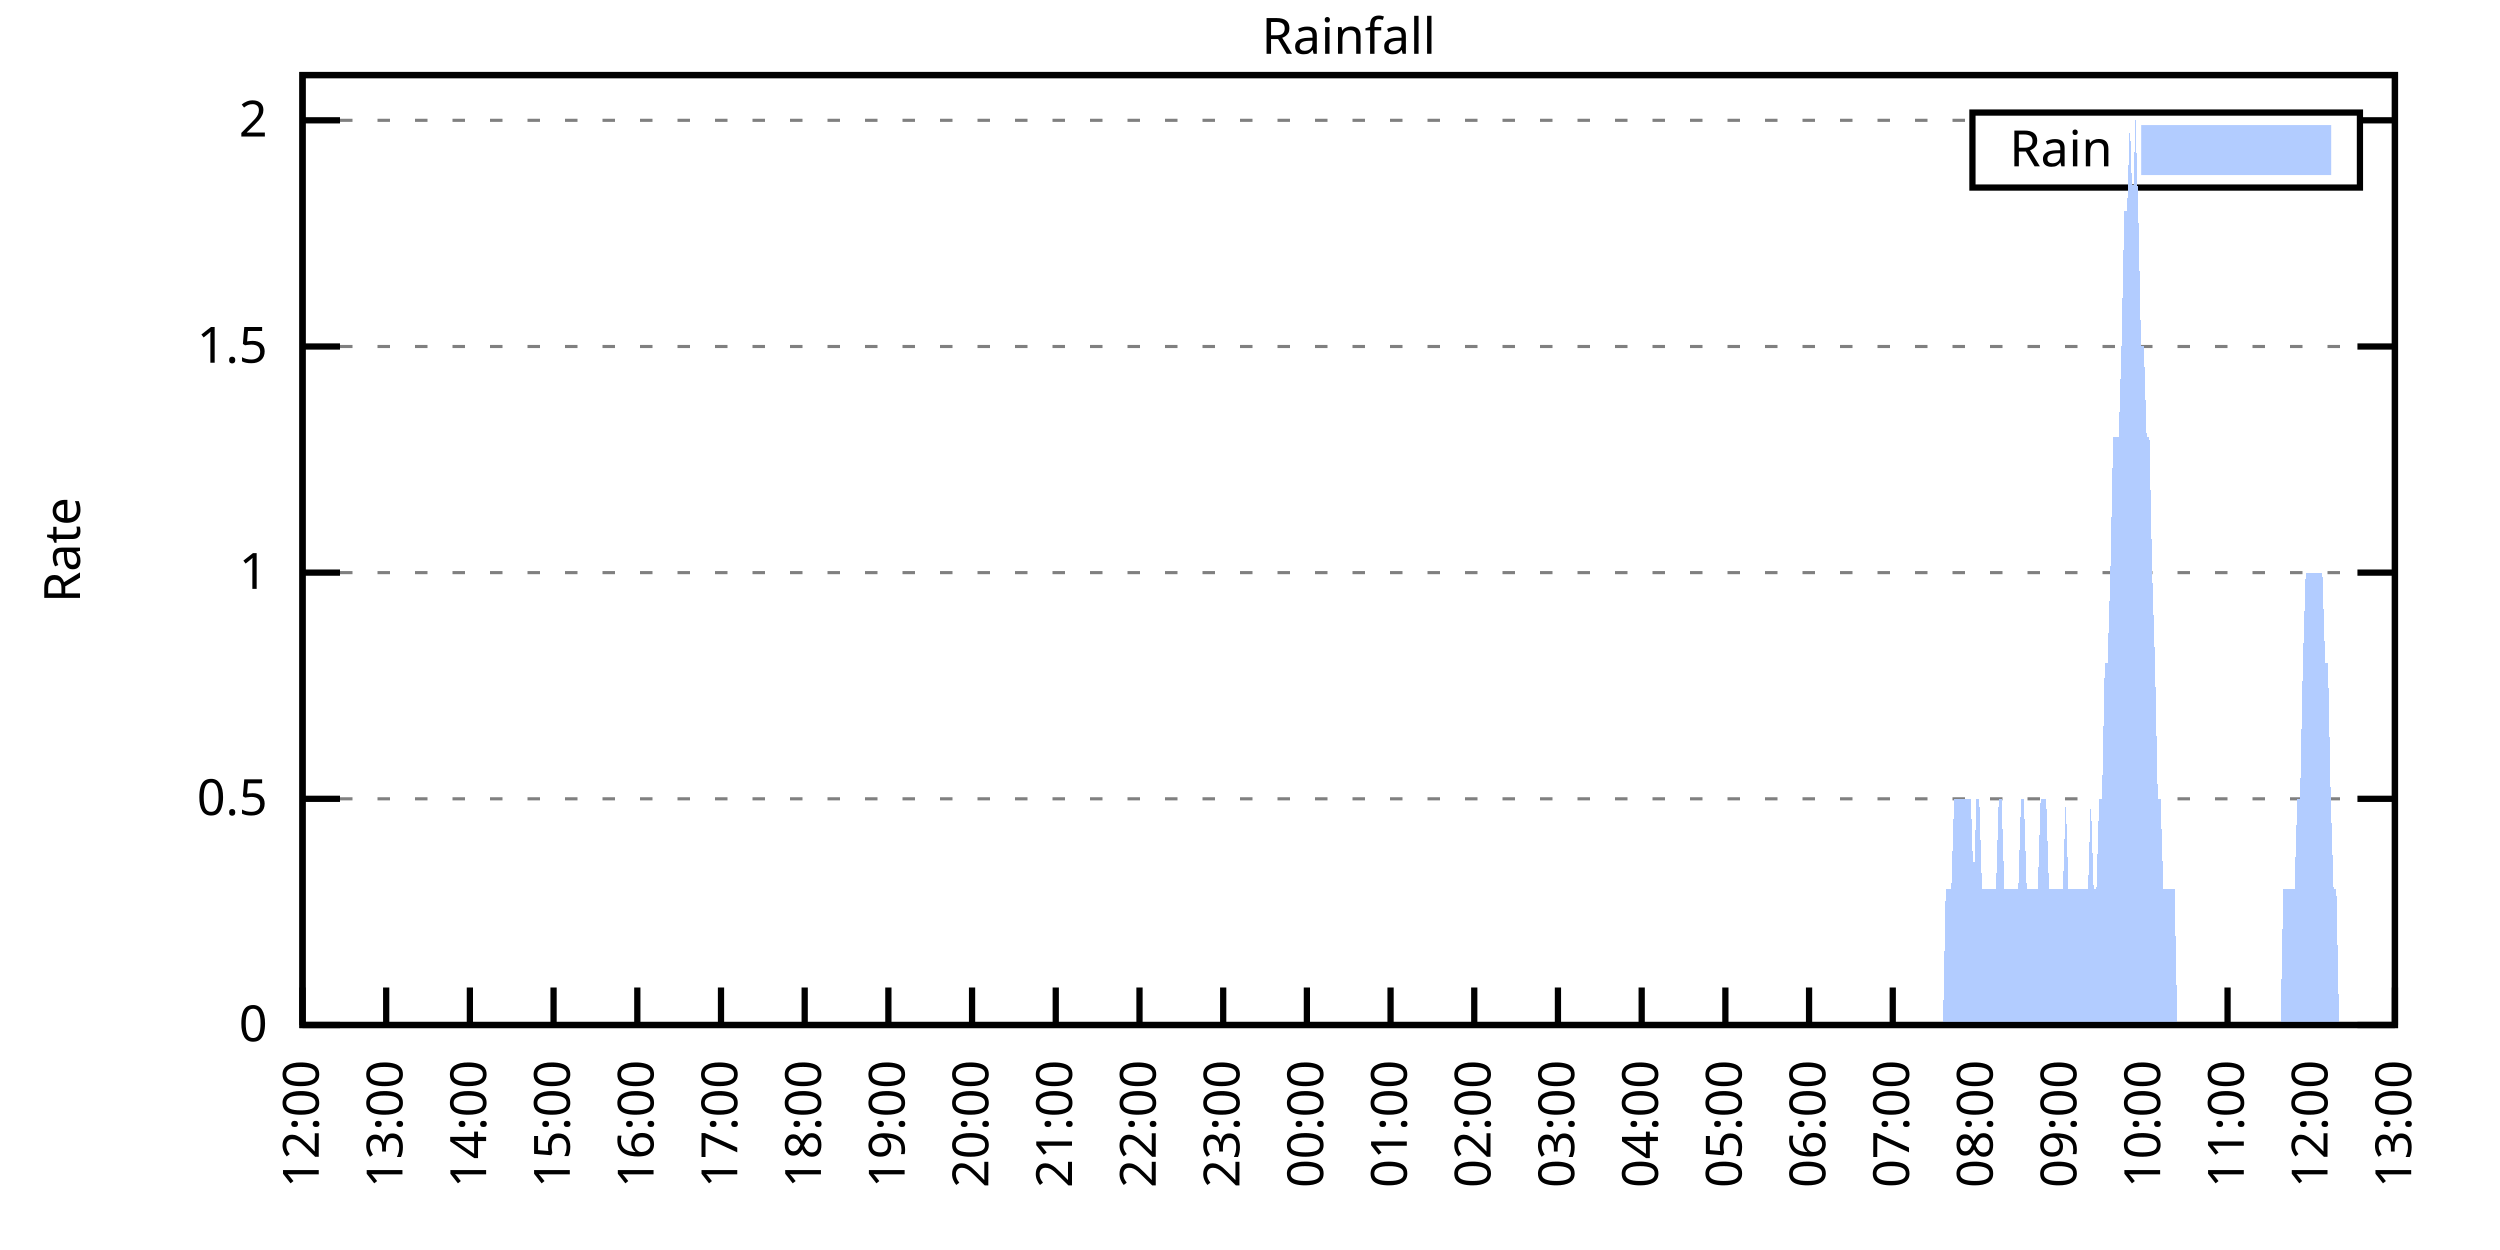
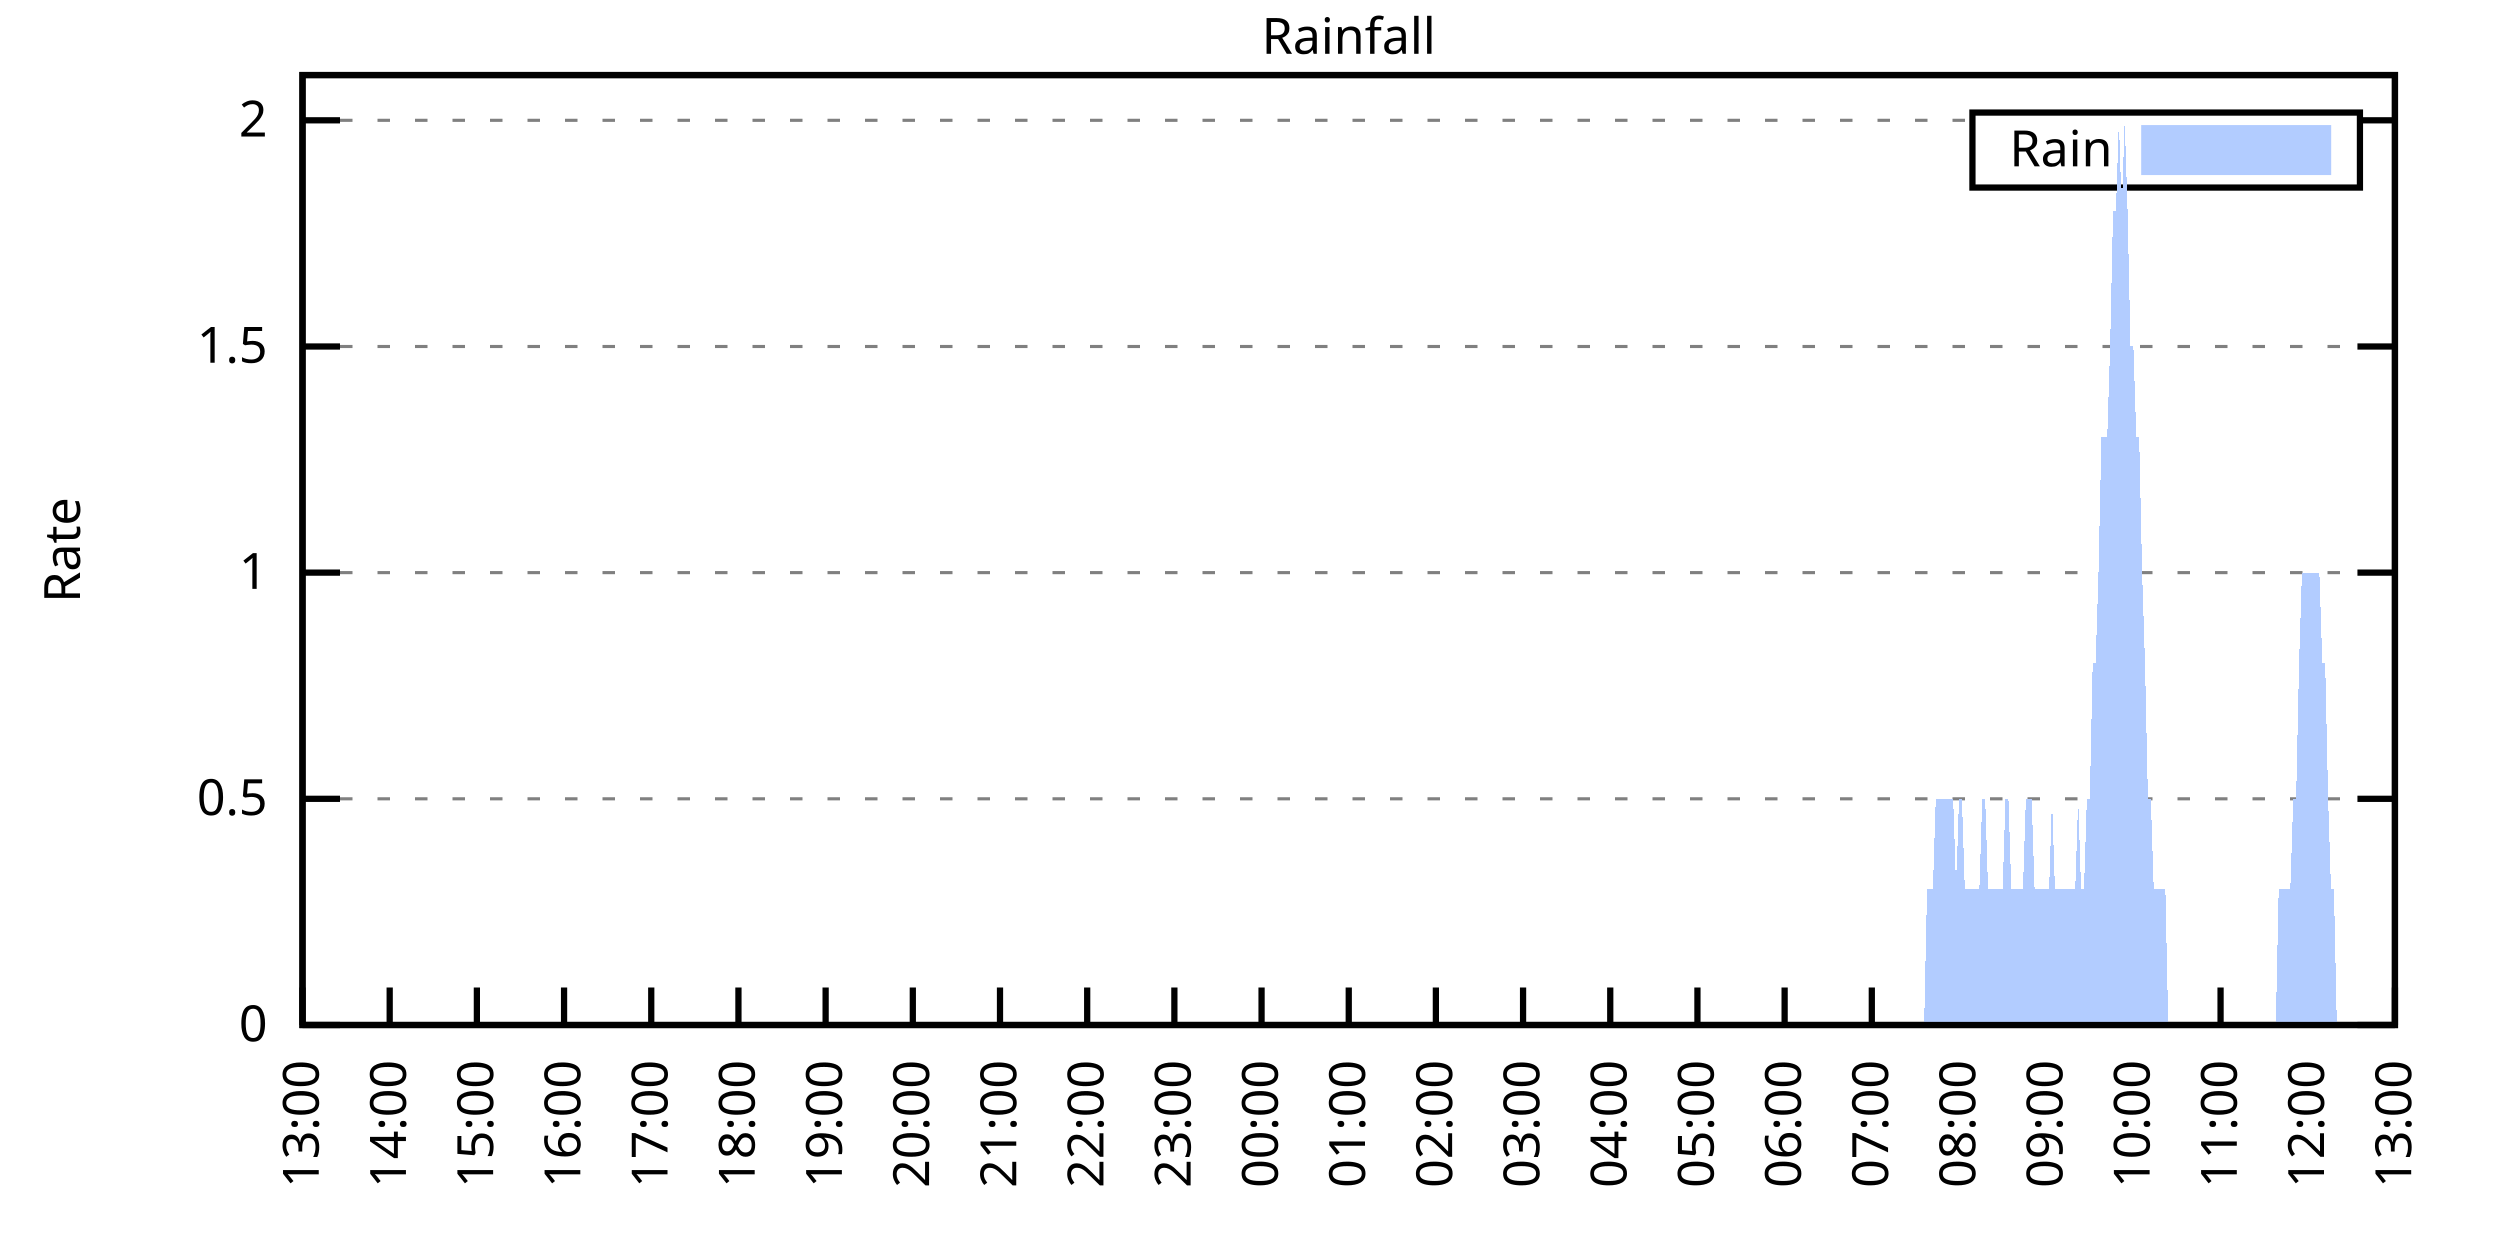
<svg xmlns="http://www.w3.org/2000/svg" xmlns:xlink="http://www.w3.org/1999/xlink" width="400" height="200" viewBox="0 0 400 200">
  <g id="gnuplot_canvas">
    <rect x="0" y="0" width="400" height="200" fill="none" />
    <defs>
      <circle id="gpDot" r="0.5" stroke-width="0.5" stroke="currentColor" />
      <path id="gpPt0" stroke-width="0.333" stroke="currentColor" d="M-1,0 h2 M0,-1 v2" />
      <path id="gpPt1" stroke-width="0.333" stroke="currentColor" d="M-1,-1 L1,1 M1,-1 L-1,1" />
      <path id="gpPt2" stroke-width="0.333" stroke="currentColor" d="M-1,0 L1,0 M0,-1 L0,1 M-1,-1 L1,1 M-1,1 L1,-1" />
      <rect id="gpPt3" stroke-width="0.333" stroke="currentColor" x="-1" y="-1" width="2" height="2" />
      <rect id="gpPt4" stroke-width="0.333" stroke="currentColor" fill="currentColor" x="-1" y="-1" width="2" height="2" />
      <circle id="gpPt5" stroke-width="0.333" stroke="currentColor" cx="0" cy="0" r="1" />
      <use xlink:href="#gpPt5" id="gpPt6" fill="currentColor" stroke="none" />
      <path id="gpPt7" stroke-width="0.333" stroke="currentColor" d="M0,-1.33 L-1.33,0.67 L1.33,0.67 z" />
      <use xlink:href="#gpPt7" id="gpPt8" fill="currentColor" stroke="none" />
      <use xlink:href="#gpPt7" id="gpPt9" stroke="currentColor" transform="rotate(180)" />
      <use xlink:href="#gpPt9" id="gpPt10" fill="currentColor" stroke="none" />
      <use xlink:href="#gpPt3" id="gpPt11" stroke="currentColor" transform="rotate(45)" />
      <use xlink:href="#gpPt11" id="gpPt12" fill="currentColor" stroke="none" />
      <path id="gpPt13" stroke-width="0.333" stroke="currentColor" d="M0,1.330 L1.265,0.411 L0.782,-1.067 L-0.782,-1.076 L-1.265,0.411 z" />
      <use xlink:href="#gpPt13" id="gpPt14" fill="currentColor" stroke="none" />
      <filter id="textbox" filterUnits="objectBoundingBox" x="0" y="0" height="1" width="1">
        <feFlood flood-color="white" flood-opacity="1" result="bgnd" />
        <feComposite in="SourceGraphic" in2="bgnd" operator="atop" />
      </filter>
      <filter id="greybox" filterUnits="objectBoundingBox" x="0" y="0" height="1" width="1">
        <feFlood flood-color="lightgrey" flood-opacity="1" result="grey" />
        <feComposite in="SourceGraphic" in2="grey" operator="atop" />
      </filter>
    </defs>
    <g fill="none" color="white" stroke="currentColor" stroke-width="1.00" stroke-linecap="butt" stroke-linejoin="miter">
</g>
    <g fill="none" color="black" stroke="currentColor" stroke-width="1.00" stroke-linecap="butt" stroke-linejoin="miter">
      <g stroke="none" shape-rendering="crispEdges">
        <polygon fill="rgb(255, 255, 255)" points="48.40,164.00 383.18,164.00 383.18,12.02 48.40,12.02 " />
      </g>
    </g>
    <g fill="none" color="black" stroke="currentColor" stroke-width="1.00" stroke-linecap="butt" stroke-linejoin="miter">
</g>
    <g fill="none" color="black" stroke="black" stroke-width="0.50" stroke-linecap="butt" stroke-linejoin="miter">
</g>
    <g fill="none" color="gray" stroke="currentColor" stroke-width="0.50" stroke-linecap="butt" stroke-linejoin="miter">
      <path stroke="gray" stroke-dasharray="2,4" class="gridline" d="M48.40,164.00 L383.19,164.00  " />
    </g>
    <g fill="none" color="gray" stroke="gray" stroke-width="1.00" stroke-linecap="butt" stroke-linejoin="miter">
</g>
    <g fill="none" color="black" stroke="currentColor" stroke-width="1.00" stroke-linecap="butt" stroke-linejoin="miter">
      <path stroke="black" d="M48.40,164.00 L54.40,164.00 M383.19,164.00 L377.19,164.00  " />
      <g transform="translate(42.80,166.60)" stroke="none" fill="black" font-family="Sans" font-size="8.00" text-anchor="end">
        <text>
          <tspan font-family="Sans"> 0</tspan>
        </text>
      </g>
    </g>
    <g fill="none" color="black" stroke="currentColor" stroke-width="1.00" stroke-linecap="butt" stroke-linejoin="miter">
</g>
    <g fill="none" color="black" stroke="black" stroke-width="0.50" stroke-linecap="butt" stroke-linejoin="miter">
</g>
    <g fill="none" color="gray" stroke="currentColor" stroke-width="0.50" stroke-linecap="butt" stroke-linejoin="miter">
      <path stroke="gray" stroke-dasharray="2,4" class="gridline" d="M48.40,127.81 L383.19,127.81  " />
    </g>
    <g fill="none" color="gray" stroke="gray" stroke-width="1.00" stroke-linecap="butt" stroke-linejoin="miter">
</g>
    <g fill="none" color="black" stroke="currentColor" stroke-width="1.00" stroke-linecap="butt" stroke-linejoin="miter">
      <path stroke="black" d="M48.40,127.81 L54.40,127.81 M383.19,127.81 L377.19,127.81  " />
      <g transform="translate(42.80,130.41)" stroke="none" fill="black" font-family="Sans" font-size="8.00" text-anchor="end">
        <text>
          <tspan font-family="Sans"> 0.5</tspan>
        </text>
      </g>
    </g>
    <g fill="none" color="black" stroke="currentColor" stroke-width="1.00" stroke-linecap="butt" stroke-linejoin="miter">
</g>
    <g fill="none" color="black" stroke="black" stroke-width="0.50" stroke-linecap="butt" stroke-linejoin="miter">
</g>
    <g fill="none" color="gray" stroke="currentColor" stroke-width="0.50" stroke-linecap="butt" stroke-linejoin="miter">
      <path stroke="gray" stroke-dasharray="2,4" class="gridline" d="M48.40,91.62 L383.19,91.62  " />
    </g>
    <g fill="none" color="gray" stroke="gray" stroke-width="1.00" stroke-linecap="butt" stroke-linejoin="miter">
</g>
    <g fill="none" color="black" stroke="currentColor" stroke-width="1.00" stroke-linecap="butt" stroke-linejoin="miter">
      <path stroke="black" d="M48.40,91.62 L54.40,91.62 M383.19,91.62 L377.19,91.62  " />
      <g transform="translate(42.80,94.22)" stroke="none" fill="black" font-family="Sans" font-size="8.00" text-anchor="end">
        <text>
          <tspan font-family="Sans"> 1</tspan>
        </text>
      </g>
    </g>
    <g fill="none" color="black" stroke="currentColor" stroke-width="1.00" stroke-linecap="butt" stroke-linejoin="miter">
</g>
    <g fill="none" color="black" stroke="black" stroke-width="0.50" stroke-linecap="butt" stroke-linejoin="miter">
</g>
    <g fill="none" color="gray" stroke="currentColor" stroke-width="0.50" stroke-linecap="butt" stroke-linejoin="miter">
      <path stroke="gray" stroke-dasharray="2,4" class="gridline" d="M48.40,55.44 L383.19,55.44  " />
    </g>
    <g fill="none" color="gray" stroke="gray" stroke-width="1.00" stroke-linecap="butt" stroke-linejoin="miter">
</g>
    <g fill="none" color="black" stroke="currentColor" stroke-width="1.00" stroke-linecap="butt" stroke-linejoin="miter">
      <path stroke="black" d="M48.40,55.44 L54.40,55.44 M383.19,55.44 L377.19,55.44  " />
      <g transform="translate(42.80,58.04)" stroke="none" fill="black" font-family="Sans" font-size="8.00" text-anchor="end">
        <text>
          <tspan font-family="Sans"> 1.5</tspan>
        </text>
      </g>
    </g>
    <g fill="none" color="black" stroke="currentColor" stroke-width="1.00" stroke-linecap="butt" stroke-linejoin="miter">
</g>
    <g fill="none" color="black" stroke="black" stroke-width="0.50" stroke-linecap="butt" stroke-linejoin="miter">
</g>
    <g fill="none" color="gray" stroke="currentColor" stroke-width="0.50" stroke-linecap="butt" stroke-linejoin="miter">
      <path stroke="gray" stroke-dasharray="2,4" class="gridline" d="M48.40,19.25 L315.59,19.25 M377.59,19.25 L383.19,19.25  " />
    </g>
    <g fill="none" color="gray" stroke="gray" stroke-width="1.00" stroke-linecap="butt" stroke-linejoin="miter">
</g>
    <g fill="none" color="black" stroke="currentColor" stroke-width="1.00" stroke-linecap="butt" stroke-linejoin="miter">
      <path stroke="black" d="M48.40,19.25 L54.40,19.25 M383.19,19.25 L377.19,19.25  " />
      <g transform="translate(42.80,21.85)" stroke="none" fill="black" font-family="Sans" font-size="8.00" text-anchor="end">
        <text>
          <tspan font-family="Sans"> 2</tspan>
        </text>
      </g>
    </g>
    <g fill="none" color="black" stroke="currentColor" stroke-width="1.00" stroke-linecap="butt" stroke-linejoin="miter">
      <path stroke="black" d="M48.40,164.00 L48.40,158.00  " />
      <g transform="translate(51.00,169.60) rotate(270.00)" stroke="none" fill="black" font-family="Sans" font-size="8.00" text-anchor="end">
        <text>
-           <tspan font-family="Sans">12:00</tspan>
-         </text>
-       </g>
-     </g>
-     <g fill="none" color="black" stroke="currentColor" stroke-width="1.00" stroke-linecap="butt" stroke-linejoin="miter">
-       <path stroke="black" d="M61.79,164.00 L61.79,158.00  " />
-       <g transform="translate(64.39,169.60) rotate(270.00)" stroke="none" fill="black" font-family="Sans" font-size="8.00" text-anchor="end">
-         <text>
          <tspan font-family="Sans">13:00</tspan>
        </text>
      </g>
    </g>
    <g fill="none" color="black" stroke="currentColor" stroke-width="1.00" stroke-linecap="butt" stroke-linejoin="miter">
-       <path stroke="black" d="M75.18,164.00 L75.18,158.00  " />
-       <g transform="translate(77.78,169.60) rotate(270.00)" stroke="none" fill="black" font-family="Sans" font-size="8.00" text-anchor="end">
+       <path stroke="black" d="M62.35,164.00 L62.35,158.00  " />
+       <g transform="translate(64.95,169.60) rotate(270.00)" stroke="none" fill="black" font-family="Sans" font-size="8.00" text-anchor="end">
        <text>
          <tspan font-family="Sans">14:00</tspan>
        </text>
      </g>
    </g>
    <g fill="none" color="black" stroke="currentColor" stroke-width="1.00" stroke-linecap="butt" stroke-linejoin="miter">
-       <path stroke="black" d="M88.57,164.00 L88.57,158.00  " />
-       <g transform="translate(91.17,169.60) rotate(270.00)" stroke="none" fill="black" font-family="Sans" font-size="8.00" text-anchor="end">
+       <path stroke="black" d="M76.30,164.00 L76.30,158.00  " />
+       <g transform="translate(78.90,169.60) rotate(270.00)" stroke="none" fill="black" font-family="Sans" font-size="8.00" text-anchor="end">
        <text>
          <tspan font-family="Sans">15:00</tspan>
        </text>
      </g>
    </g>
    <g fill="none" color="black" stroke="currentColor" stroke-width="1.00" stroke-linecap="butt" stroke-linejoin="miter">
-       <path stroke="black" d="M101.97,164.00 L101.97,158.00  " />
-       <g transform="translate(104.57,169.60) rotate(270.00)" stroke="none" fill="black" font-family="Sans" font-size="8.00" text-anchor="end">
+       <path stroke="black" d="M90.25,164.00 L90.25,158.00  " />
+       <g transform="translate(92.85,169.60) rotate(270.00)" stroke="none" fill="black" font-family="Sans" font-size="8.00" text-anchor="end">
        <text>
          <tspan font-family="Sans">16:00</tspan>
        </text>
      </g>
    </g>
    <g fill="none" color="black" stroke="currentColor" stroke-width="1.00" stroke-linecap="butt" stroke-linejoin="miter">
-       <path stroke="black" d="M115.36,164.00 L115.36,158.00  " />
-       <g transform="translate(117.96,169.60) rotate(270.00)" stroke="none" fill="black" font-family="Sans" font-size="8.00" text-anchor="end">
+       <path stroke="black" d="M104.20,164.00 L104.20,158.00  " />
+       <g transform="translate(106.80,169.60) rotate(270.00)" stroke="none" fill="black" font-family="Sans" font-size="8.00" text-anchor="end">
        <text>
          <tspan font-family="Sans">17:00</tspan>
        </text>
      </g>
    </g>
    <g fill="none" color="black" stroke="currentColor" stroke-width="1.00" stroke-linecap="butt" stroke-linejoin="miter">
-       <path stroke="black" d="M128.75,164.00 L128.75,158.00  " />
-       <g transform="translate(131.35,169.60) rotate(270.00)" stroke="none" fill="black" font-family="Sans" font-size="8.00" text-anchor="end">
+       <path stroke="black" d="M118.15,164.00 L118.15,158.00  " />
+       <g transform="translate(120.75,169.60) rotate(270.00)" stroke="none" fill="black" font-family="Sans" font-size="8.00" text-anchor="end">
        <text>
          <tspan font-family="Sans">18:00</tspan>
        </text>
      </g>
    </g>
    <g fill="none" color="black" stroke="currentColor" stroke-width="1.00" stroke-linecap="butt" stroke-linejoin="miter">
-       <path stroke="black" d="M142.14,164.00 L142.14,158.00  " />
-       <g transform="translate(144.74,169.60) rotate(270.00)" stroke="none" fill="black" font-family="Sans" font-size="8.00" text-anchor="end">
+       <path stroke="black" d="M132.10,164.00 L132.10,158.00  " />
+       <g transform="translate(134.70,169.60) rotate(270.00)" stroke="none" fill="black" font-family="Sans" font-size="8.00" text-anchor="end">
        <text>
          <tspan font-family="Sans">19:00</tspan>
        </text>
      </g>
    </g>
    <g fill="none" color="black" stroke="currentColor" stroke-width="1.00" stroke-linecap="butt" stroke-linejoin="miter">
-       <path stroke="black" d="M155.53,164.00 L155.53,158.00  " />
-       <g transform="translate(158.13,169.60) rotate(270.00)" stroke="none" fill="black" font-family="Sans" font-size="8.00" text-anchor="end">
+       <path stroke="black" d="M146.05,164.00 L146.05,158.00  " />
+       <g transform="translate(148.65,169.60) rotate(270.00)" stroke="none" fill="black" font-family="Sans" font-size="8.00" text-anchor="end">
        <text>
          <tspan font-family="Sans">20:00</tspan>
        </text>
      </g>
    </g>
    <g fill="none" color="black" stroke="currentColor" stroke-width="1.00" stroke-linecap="butt" stroke-linejoin="miter">
-       <path stroke="black" d="M168.92,164.00 L168.92,158.00  " />
-       <g transform="translate(171.52,169.60) rotate(270.00)" stroke="none" fill="black" font-family="Sans" font-size="8.00" text-anchor="end">
+       <path stroke="black" d="M160.00,164.00 L160.00,158.00  " />
+       <g transform="translate(162.60,169.60) rotate(270.00)" stroke="none" fill="black" font-family="Sans" font-size="8.00" text-anchor="end">
        <text>
          <tspan font-family="Sans">21:00</tspan>
        </text>
      </g>
    </g>
    <g fill="none" color="black" stroke="currentColor" stroke-width="1.00" stroke-linecap="butt" stroke-linejoin="miter">
-       <path stroke="black" d="M182.32,164.00 L182.32,158.00  " />
-       <g transform="translate(184.92,169.60) rotate(270.00)" stroke="none" fill="black" font-family="Sans" font-size="8.00" text-anchor="end">
+       <path stroke="black" d="M173.95,164.00 L173.95,158.00  " />
+       <g transform="translate(176.55,169.60) rotate(270.00)" stroke="none" fill="black" font-family="Sans" font-size="8.00" text-anchor="end">
        <text>
          <tspan font-family="Sans">22:00</tspan>
        </text>
      </g>
    </g>
    <g fill="none" color="black" stroke="currentColor" stroke-width="1.00" stroke-linecap="butt" stroke-linejoin="miter">
-       <path stroke="black" d="M195.71,164.00 L195.71,158.00  " />
-       <g transform="translate(198.31,169.60) rotate(270.00)" stroke="none" fill="black" font-family="Sans" font-size="8.00" text-anchor="end">
+       <path stroke="black" d="M187.90,164.00 L187.90,158.00  " />
+       <g transform="translate(190.50,169.60) rotate(270.00)" stroke="none" fill="black" font-family="Sans" font-size="8.00" text-anchor="end">
        <text>
          <tspan font-family="Sans">23:00</tspan>
        </text>
      </g>
    </g>
    <g fill="none" color="black" stroke="currentColor" stroke-width="1.00" stroke-linecap="butt" stroke-linejoin="miter">
-       <path stroke="black" d="M209.10,164.00 L209.10,158.00  " />
-       <g transform="translate(211.70,169.60) rotate(270.00)" stroke="none" fill="black" font-family="Sans" font-size="8.00" text-anchor="end">
+       <path stroke="black" d="M201.85,164.00 L201.85,158.00  " />
+       <g transform="translate(204.45,169.60) rotate(270.00)" stroke="none" fill="black" font-family="Sans" font-size="8.00" text-anchor="end">
        <text>
          <tspan font-family="Sans">00:00</tspan>
        </text>
      </g>
    </g>
    <g fill="none" color="black" stroke="currentColor" stroke-width="1.00" stroke-linecap="butt" stroke-linejoin="miter">
-       <path stroke="black" d="M222.49,164.00 L222.49,158.00  " />
-       <g transform="translate(225.09,169.60) rotate(270.00)" stroke="none" fill="black" font-family="Sans" font-size="8.00" text-anchor="end">
+       <path stroke="black" d="M215.80,164.00 L215.80,158.00  " />
+       <g transform="translate(218.40,169.60) rotate(270.00)" stroke="none" fill="black" font-family="Sans" font-size="8.00" text-anchor="end">
        <text>
          <tspan font-family="Sans">01:00</tspan>
        </text>
      </g>
    </g>
    <g fill="none" color="black" stroke="currentColor" stroke-width="1.00" stroke-linecap="butt" stroke-linejoin="miter">
-       <path stroke="black" d="M235.88,164.00 L235.88,158.00  " />
-       <g transform="translate(238.48,169.60) rotate(270.00)" stroke="none" fill="black" font-family="Sans" font-size="8.00" text-anchor="end">
+       <path stroke="black" d="M229.74,164.00 L229.74,158.00  " />
+       <g transform="translate(232.34,169.60) rotate(270.00)" stroke="none" fill="black" font-family="Sans" font-size="8.00" text-anchor="end">
        <text>
          <tspan font-family="Sans">02:00</tspan>
        </text>
      </g>
    </g>
    <g fill="none" color="black" stroke="currentColor" stroke-width="1.00" stroke-linecap="butt" stroke-linejoin="miter">
-       <path stroke="black" d="M249.27,164.00 L249.27,158.00  " />
-       <g transform="translate(251.87,169.60) rotate(270.00)" stroke="none" fill="black" font-family="Sans" font-size="8.00" text-anchor="end">
+       <path stroke="black" d="M243.69,164.00 L243.69,158.00  " />
+       <g transform="translate(246.29,169.60) rotate(270.00)" stroke="none" fill="black" font-family="Sans" font-size="8.00" text-anchor="end">
        <text>
          <tspan font-family="Sans">03:00</tspan>
        </text>
      </g>
    </g>
    <g fill="none" color="black" stroke="currentColor" stroke-width="1.00" stroke-linecap="butt" stroke-linejoin="miter">
-       <path stroke="black" d="M262.67,164.00 L262.67,158.00  " />
-       <g transform="translate(265.27,169.60) rotate(270.00)" stroke="none" fill="black" font-family="Sans" font-size="8.00" text-anchor="end">
+       <path stroke="black" d="M257.64,164.00 L257.64,158.00  " />
+       <g transform="translate(260.24,169.60) rotate(270.00)" stroke="none" fill="black" font-family="Sans" font-size="8.00" text-anchor="end">
        <text>
          <tspan font-family="Sans">04:00</tspan>
        </text>
      </g>
    </g>
    <g fill="none" color="black" stroke="currentColor" stroke-width="1.00" stroke-linecap="butt" stroke-linejoin="miter">
-       <path stroke="black" d="M276.06,164.00 L276.06,158.00  " />
-       <g transform="translate(278.66,169.60) rotate(270.00)" stroke="none" fill="black" font-family="Sans" font-size="8.00" text-anchor="end">
+       <path stroke="black" d="M271.59,164.00 L271.59,158.00  " />
+       <g transform="translate(274.19,169.60) rotate(270.00)" stroke="none" fill="black" font-family="Sans" font-size="8.00" text-anchor="end">
        <text>
          <tspan font-family="Sans">05:00</tspan>
        </text>
      </g>
    </g>
    <g fill="none" color="black" stroke="currentColor" stroke-width="1.00" stroke-linecap="butt" stroke-linejoin="miter">
-       <path stroke="black" d="M289.45,164.00 L289.45,158.00  " />
-       <g transform="translate(292.05,169.60) rotate(270.00)" stroke="none" fill="black" font-family="Sans" font-size="8.00" text-anchor="end">
+       <path stroke="black" d="M285.54,164.00 L285.54,158.00  " />
+       <g transform="translate(288.14,169.60) rotate(270.00)" stroke="none" fill="black" font-family="Sans" font-size="8.00" text-anchor="end">
        <text>
          <tspan font-family="Sans">06:00</tspan>
        </text>
      </g>
    </g>
    <g fill="none" color="black" stroke="currentColor" stroke-width="1.00" stroke-linecap="butt" stroke-linejoin="miter">
-       <path stroke="black" d="M302.84,164.00 L302.84,158.00  " />
-       <g transform="translate(305.44,169.60) rotate(270.00)" stroke="none" fill="black" font-family="Sans" font-size="8.00" text-anchor="end">
+       <path stroke="black" d="M299.49,164.00 L299.49,158.00  " />
+       <g transform="translate(302.09,169.60) rotate(270.00)" stroke="none" fill="black" font-family="Sans" font-size="8.00" text-anchor="end">
        <text>
          <tspan font-family="Sans">07:00</tspan>
        </text>
      </g>
    </g>
    <g fill="none" color="black" stroke="currentColor" stroke-width="1.00" stroke-linecap="butt" stroke-linejoin="miter">
-       <path stroke="black" d="M316.23,164.00 L316.23,158.00  " />
-       <g transform="translate(318.83,169.60) rotate(270.00)" stroke="none" fill="black" font-family="Sans" font-size="8.00" text-anchor="end">
+       <path stroke="black" d="M313.44,164.00 L313.44,158.00  " />
+       <g transform="translate(316.04,169.60) rotate(270.00)" stroke="none" fill="black" font-family="Sans" font-size="8.00" text-anchor="end">
        <text>
          <tspan font-family="Sans">08:00</tspan>
        </text>
      </g>
    </g>
    <g fill="none" color="black" stroke="currentColor" stroke-width="1.00" stroke-linecap="butt" stroke-linejoin="miter">
-       <path stroke="black" d="M329.62,164.00 L329.62,158.00  " />
-       <g transform="translate(332.22,169.60) rotate(270.00)" stroke="none" fill="black" font-family="Sans" font-size="8.00" text-anchor="end">
+       <path stroke="black" d="M327.39,164.00 L327.39,158.00  " />
+       <g transform="translate(329.99,169.60) rotate(270.00)" stroke="none" fill="black" font-family="Sans" font-size="8.00" text-anchor="end">
        <text>
          <tspan font-family="Sans">09:00</tspan>
        </text>
      </g>
    </g>
    <g fill="none" color="black" stroke="currentColor" stroke-width="1.00" stroke-linecap="butt" stroke-linejoin="miter">
-       <path stroke="black" d="M343.02,164.00 L343.02,158.00  " />
-       <g transform="translate(345.62,169.60) rotate(270.00)" stroke="none" fill="black" font-family="Sans" font-size="8.00" text-anchor="end">
+       <path stroke="black" d="M341.34,164.00 L341.34,158.00  " />
+       <g transform="translate(343.94,169.60) rotate(270.00)" stroke="none" fill="black" font-family="Sans" font-size="8.00" text-anchor="end">
        <text>
          <tspan font-family="Sans">10:00</tspan>
        </text>
      </g>
    </g>
    <g fill="none" color="black" stroke="currentColor" stroke-width="1.00" stroke-linecap="butt" stroke-linejoin="miter">
-       <path stroke="black" d="M356.41,164.00 L356.41,158.00  " />
-       <g transform="translate(359.01,169.60) rotate(270.00)" stroke="none" fill="black" font-family="Sans" font-size="8.00" text-anchor="end">
+       <path stroke="black" d="M355.29,164.00 L355.29,158.00  " />
+       <g transform="translate(357.89,169.60) rotate(270.00)" stroke="none" fill="black" font-family="Sans" font-size="8.00" text-anchor="end">
        <text>
          <tspan font-family="Sans">11:00</tspan>
        </text>
      </g>
    </g>
    <g fill="none" color="black" stroke="currentColor" stroke-width="1.00" stroke-linecap="butt" stroke-linejoin="miter">
-       <path stroke="black" d="M369.80,164.00 L369.80,158.00  " />
-       <g transform="translate(372.40,169.60) rotate(270.00)" stroke="none" fill="black" font-family="Sans" font-size="8.00" text-anchor="end">
+       <path stroke="black" d="M369.24,164.00 L369.24,158.00  " />
+       <g transform="translate(371.84,169.60) rotate(270.00)" stroke="none" fill="black" font-family="Sans" font-size="8.00" text-anchor="end">
        <text>
          <tspan font-family="Sans">12:00</tspan>
        </text>
      </g>
    </g>
    <g fill="none" color="black" stroke="currentColor" stroke-width="1.00" stroke-linecap="butt" stroke-linejoin="miter">
      <path stroke="black" d="M383.19,164.00 L383.19,158.00  " />
      <g transform="translate(385.79,169.60) rotate(270.00)" stroke="none" fill="black" font-family="Sans" font-size="8.00" text-anchor="end">
        <text>
          <tspan font-family="Sans">13:00</tspan>
        </text>
      </g>
    </g>
    <g fill="none" color="black" stroke="currentColor" stroke-width="1.00" stroke-linecap="butt" stroke-linejoin="miter">
</g>
    <g fill="none" color="black" stroke="currentColor" stroke-width="1.00" stroke-linecap="butt" stroke-linejoin="miter">
      <path stroke="black" d="M48.40,12.01 L48.40,164.00 L383.19,164.00 L383.19,12.01 L48.40,12.01 Z  " />
    </g>
    <g fill="none" color="black" stroke="currentColor" stroke-width="1.00" stroke-linecap="butt" stroke-linejoin="miter">
</g>
    <g fill="none" color="black" stroke="currentColor" stroke-width="1.00" stroke-linecap="butt" stroke-linejoin="miter">
      <path stroke="black" d="M315.59,30.01 L315.59,18.01 L377.59,18.01 L377.59,30.01 L315.59,30.01 Z  " />
    </g>
    <g id="Rainfall_plot_1">
      <g fill="none" color="white" stroke="black" stroke-width="2.00" stroke-linecap="butt" stroke-linejoin="miter">
</g>
      <g fill="none" color="black" stroke="currentColor" stroke-width="2.00" stroke-linecap="butt" stroke-linejoin="miter">
        <g transform="translate(337.99,26.61)" stroke="none" fill="black" font-family="Sans" font-size="8.00" text-anchor="end">
          <text>
            <tspan font-family="Sans">Rain</tspan>
          </text>
        </g>
      </g>
      <g fill="none" color="black" stroke="currentColor" stroke-width="2.00" stroke-linecap="butt" stroke-linejoin="miter">
        <g stroke="none" shape-rendering="crispEdges">
          <polygon fill="rgb(178, 204, 255)" points="343.59,27.01 371.99,27.01 371.99,21.01 343.59,21.01 " />
        </g>
        <path stroke="rgb(178, 204, 255)" d="M343.59,27.01 L371.99,27.01 L371.99,21.01 L343.59,21.01 L343.59,27.01 Z  " />
      </g>
      <g fill="none" color="black" stroke="currentColor" stroke-width="2.00" stroke-linecap="butt" stroke-linejoin="miter">
        <g stroke="none" shape-rendering="crispEdges">
-           <polygon fill="rgb(178, 204, 255)" points="58.67,164.00 59.11,164.00 59.56,164.00 60.01,164.00 60.45,164.00 60.90,164.00 61.35,164.00 61.79,164.00 62.24,164.00 62.68,164.00 63.13,164.00 63.58,164.00 64.02,164.00 64.47,164.00 64.92,164.00 65.36,164.00 65.81,164.00 66.26,164.00 66.70,164.00 67.15,164.00 67.59,164.00 68.04,164.00 68.49,164.00 68.93,164.00 69.38,164.00 69.83,164.00 70.27,164.00 70.72,164.00 71.17,164.00 71.61,164.00 72.06,164.00 72.50,164.00 72.95,164.00 73.40,164.00 73.84,164.00 74.29,164.00 74.74,164.00 75.18,164.00 75.63,164.00 76.08,164.00 76.52,164.00 76.97,164.00 77.42,164.00 77.86,164.00 78.31,164.00 78.75,164.00 79.20,164.00 79.65,164.00 80.09,164.00 80.54,164.00 80.99,164.00 81.43,164.00 81.88,164.00 82.33,164.00 82.77,164.00 83.22,164.00 83.66,164.00 84.11,164.00 84.56,164.00 85.00,164.00 85.45,164.00 85.90,164.00 86.34,164.00 86.79,164.00 87.24,164.00 87.68,164.00 88.13,164.00 88.57,164.00 89.02,164.00 89.47,164.00 89.91,164.00 90.36,164.00 90.81,164.00 91.25,164.00 91.70,164.00 92.15,164.00 92.59,164.00 93.04,164.00 93.49,164.00 93.93,164.00 94.38,164.00 94.82,164.00 95.27,164.00 95.72,164.00 96.16,164.00 96.61,164.00 97.06,164.00 97.50,164.00 97.95,164.00 98.40,164.00 98.84,164.00 99.29,164.00 99.73,164.00 100.18,164.00 100.63,164.00 101.07,164.00 101.52,164.00 101.97,164.00 102.41,164.00 102.86,164.00 103.31,164.00 103.75,164.00 104.20,164.00 104.64,164.00 105.09,164.00 105.54,164.00 105.98,164.00 106.43,164.00 106.88,164.00 107.32,164.00 107.77,164.00 108.22,164.00 108.66,164.00 109.11,164.00 109.55,164.00 110.00,164.00 110.45,164.00 110.89,164.00 111.34,164.00 111.79,164.00 112.23,164.00 112.68,164.00 113.13,164.00 113.57,164.00 114.02,164.00 114.47,164.00 114.91,164.00 115.36,164.00 115.80,164.00 116.25,164.00 116.70,164.00 117.14,164.00 117.59,164.00 118.04,164.00 118.48,164.00 118.93,164.00 119.38,164.00 119.82,164.00 120.27,164.00 120.71,164.00 121.16,164.00 121.61,164.00 122.05,164.00 122.50,164.00 122.95,164.00 123.39,164.00 123.84,164.00 124.29,164.00 124.73,164.00 125.18,164.00 125.62,164.00 126.07,164.00 126.52,164.00 126.96,164.00 127.41,164.00 127.86,164.00 128.30,164.00 128.75,164.00 129.20,164.00 129.64,164.00 130.09,164.00 130.54,164.00 130.98,164.00 131.43,164.00 131.87,164.00 132.32,164.00 132.77,164.00 133.21,164.00 133.66,164.00 134.11,164.00 134.55,164.00 135.00,164.00 135.45,164.00 135.89,164.00 136.34,164.00 136.78,164.00 137.23,164.00 137.68,164.00 138.12,164.00 138.57,164.00 139.02,164.00 139.46,164.00 139.91,164.00 140.36,164.00 140.80,164.00 141.25,164.00 141.69,164.00 142.14,164.00 142.59,164.00 143.03,164.00 143.48,164.00 143.93,164.00 144.37,164.00 144.82,164.00 145.27,164.00 145.71,164.00 146.16,164.00 146.61,164.00 147.05,164.00 147.50,164.00 147.94,164.00 148.39,164.00 148.84,164.00 149.28,164.00 149.73,164.00 150.18,164.00 150.62,164.00 151.07,164.00 151.52,164.00 151.96,164.00 152.41,164.00 152.85,164.00 153.30,164.00 153.75,164.00 154.19,164.00 154.64,164.00 155.09,164.00 155.53,164.00 155.98,164.00 156.43,164.00 156.87,164.00 157.32,164.00 157.76,164.00 158.21,164.00 158.66,164.00 159.10,164.00 159.55,164.00 160.00,164.00 160.44,164.00 160.89,164.00 161.34,164.00 161.78,164.00 162.23,164.00 162.67,164.00 163.12,164.00 163.57,164.00 164.01,164.00 164.46,164.00 164.91,164.00 165.35,164.00 165.80,164.00 166.25,164.00 166.69,164.00 167.14,164.00 167.59,164.00 168.03,164.00 168.48,164.00 168.92,164.00 169.37,164.00 169.82,164.00 170.26,164.00 170.71,164.00 171.16,164.00 171.60,164.00 172.05,164.00 172.50,164.00 172.94,164.00 173.39,164.00 173.83,164.00 174.28,164.00 174.73,164.00 175.17,164.00 175.62,164.00 176.07,164.00 176.51,164.00 176.96,164.00 177.41,164.00 177.85,164.00 178.30,164.00 178.74,164.00 179.19,164.00 179.64,164.00 180.08,164.00 180.53,164.00 180.98,164.00 181.42,164.00 181.87,164.00 182.32,164.00 182.76,164.00 183.21,164.00 183.66,164.00 184.10,164.00 184.55,164.00 184.99,164.00 185.44,164.00 185.89,164.00 186.33,164.00 186.78,164.00 187.23,164.00 187.67,164.00 188.12,164.00 188.57,164.00 189.01,164.00 189.46,164.00 189.90,164.00 190.35,164.00 190.80,164.00 191.24,164.00 191.69,164.00 192.14,164.00 192.58,164.00 193.03,164.00 193.48,164.00 193.92,164.00 194.37,164.00 194.81,164.00 195.26,164.00 195.71,164.00 196.15,164.00 196.60,164.00 197.05,164.00 197.49,164.00 197.94,164.00 198.39,164.00 198.83,164.00 199.28,164.00 199.73,164.00 200.17,164.00 200.62,164.00 201.06,164.00 201.51,164.00 201.96,164.00 202.40,164.00 202.85,164.00 203.30,164.00 203.74,164.00 204.19,164.00 204.64,164.00 205.08,164.00 205.53,164.00 205.97,164.00 206.42,164.00 206.87,164.00 207.31,164.00 207.76,164.00 208.21,164.00 208.65,164.00 209.10,164.00 209.55,164.00 209.99,164.00 210.44,164.00 210.88,164.00 211.33,164.00 211.78,164.00 212.22,164.00 212.67,164.00 213.12,164.00 213.56,164.00 214.01,164.00 214.46,164.00 214.90,164.00 215.35,164.00 215.80,164.00 216.24,164.00 216.69,164.00 217.13,164.00 217.58,164.00 218.03,164.00 218.47,164.00 218.92,164.00 219.37,164.00 219.81,164.00 220.26,164.00 220.71,164.00 221.15,164.00 221.60,164.00 222.04,164.00 222.49,164.00 222.94,164.00 223.38,164.00 223.83,164.00 224.28,164.00 224.72,164.00 225.17,164.00 225.62,164.00 226.06,164.00 226.51,164.00 226.95,164.00 227.40,164.00 227.85,164.00 228.29,164.00 228.74,164.00 229.19,164.00 229.63,164.00 230.08,164.00 230.53,164.00 230.97,164.00 231.42,164.00 231.86,164.00 232.31,164.00 232.76,164.00 233.20,164.00 233.65,164.00 234.10,164.00 234.54,164.00 234.99,164.00 235.44,164.00 235.88,164.00 236.33,164.00 236.78,164.00 237.22,164.00 237.67,164.00 238.11,164.00 238.56,164.00 239.01,164.00 239.45,164.00 239.90,164.00 240.35,164.00 240.79,164.00 241.24,164.00 241.69,164.00 242.13,164.00 242.58,164.00 243.02,164.00 243.47,164.00 243.92,164.00 244.36,164.00 244.81,164.00 245.26,164.00 245.70,164.00 246.15,164.00 246.60,164.00 247.04,164.00 247.49,164.00 247.93,164.00 248.38,164.00 248.83,164.00 249.27,164.00 249.72,164.00 250.17,164.00 250.61,164.00 251.06,164.00 251.51,164.00 251.95,164.00 252.40,164.00 252.85,164.00 253.29,164.00 253.74,164.00 254.18,164.00 254.63,164.00 255.08,164.00 255.52,164.00 255.97,164.00 256.42,164.00 256.86,164.00 257.31,164.00 257.76,164.00 258.20,164.00 258.65,164.00 259.09,164.00 259.54,164.00 259.99,164.00 260.43,164.00 260.88,164.00 261.33,164.00 261.77,164.00 262.22,164.00 262.67,164.00 263.11,164.00 263.56,164.00 264.00,164.00 264.45,164.00 264.90,164.00 265.34,164.00 265.79,164.00 266.24,164.00 266.68,164.00 267.13,164.00 267.58,164.00 268.02,164.00 268.47,164.00 268.92,164.00 269.36,164.00 269.81,164.00 270.25,164.00 270.70,164.00 271.15,164.00 271.59,164.00 272.04,164.00 272.49,164.00 272.93,164.00 273.38,164.00 273.83,164.00 274.27,164.00 274.72,164.00 275.16,164.00 275.61,164.00 276.06,164.00 276.50,164.00 276.95,164.00 277.40,164.00 277.84,164.00 278.29,164.00 278.74,164.00 279.18,164.00 279.63,164.00 280.07,164.00 280.52,164.00 280.97,164.00 281.41,164.00 281.86,164.00 282.31,164.00 282.75,164.00 283.20,164.00 283.65,164.00 284.09,164.00 284.54,164.00 284.98,164.00 285.43,164.00 285.88,164.00 286.32,164.00 286.77,164.00 287.22,164.00 287.66,164.00 288.11,164.00 288.56,164.00 289.00,164.00 289.45,164.00 289.90,164.00 290.34,164.00 290.79,164.00 291.23,164.00 291.68,164.00 292.13,164.00 292.57,164.00 293.02,164.00 293.47,164.00 293.91,164.00 294.36,164.00 294.81,164.00 295.25,164.00 295.70,164.00 296.14,164.00 296.59,164.00 297.04,164.00 297.48,164.00 297.93,164.00 298.38,164.00 298.82,164.00 299.27,164.00 299.72,164.00 300.16,164.00 300.61,164.00 301.05,164.00 301.50,164.00 301.95,164.00 302.39,164.00 302.84,164.00 303.29,164.00 303.73,164.00 304.18,164.00 304.63,164.00 305.07,164.00 305.52,164.00 305.97,164.00 306.41,164.00 306.86,164.00 307.30,164.00 307.75,164.00 308.20,164.00 308.64,164.00 309.09,164.00 309.54,164.00 309.98,164.00 310.43,164.00 310.88,164.00 311.32,142.29 311.77,142.29 312.21,142.29 312.66,127.81 313.11,127.81 313.55,127.81 314.00,127.81 314.45,127.81 314.89,127.81 315.34,127.81 315.79,142.29 316.23,127.81 316.68,127.81 317.12,142.29 317.57,142.29 318.02,142.29 318.46,142.29 318.91,142.29 319.36,142.29 319.80,127.81 320.25,127.81 320.70,142.29 321.14,142.29 321.59,142.29 322.04,142.29 322.48,142.29 322.93,142.29 323.37,127.81 323.82,127.81 324.27,142.29 324.71,142.29 325.16,142.29 325.61,142.29 326.05,142.29 326.50,127.81 326.95,127.81 327.39,127.81 327.84,142.29 328.28,142.29 328.73,142.29 329.18,142.29 329.62,142.29 330.07,142.29 330.52,127.81 330.96,142.29 331.41,142.29 331.86,142.29 332.30,142.29 332.75,142.29 333.19,142.29 333.64,142.29 334.09,142.29 334.53,127.81 334.98,142.29 335.43,142.29 335.87,127.81 336.32,127.81 336.77,106.10 337.21,106.10 337.66,91.62 338.10,69.91 338.55,69.91 339.00,69.91 339.44,55.44 339.89,33.72 340.34,33.72 340.78,19.25 341.23,33.72 341.68,19.25 342.12,33.72 342.57,55.44 343.02,55.44 343.46,69.91 343.91,69.91 344.35,91.62 344.80,106.10 345.25,127.81 345.69,127.81 346.14,142.29 346.59,142.29 347.03,142.29 347.48,142.29 347.93,142.29 348.37,164.00 348.82,164.00 349.26,164.00 349.71,164.00 350.16,164.00 350.60,164.00 351.05,164.00 351.50,164.00 351.94,164.00 352.39,164.00 352.84,164.00 353.28,164.00 353.73,164.00 354.17,164.00 354.62,164.00 355.07,164.00 355.51,164.00 355.96,164.00 356.41,164.00 356.85,164.00 357.30,164.00 357.75,164.00 358.19,164.00 358.64,164.00 359.09,164.00 359.53,164.00 359.98,164.00 360.42,164.00 360.87,164.00 361.32,164.00 361.76,164.00 362.21,164.00 362.66,164.00 363.10,164.00 363.55,164.00 364.00,164.00 364.44,164.00 364.89,164.00 365.33,142.29 365.78,142.29 366.23,142.29 366.67,142.29 367.12,142.29 367.57,127.81 368.01,127.81 368.46,106.10 368.91,91.62 369.35,91.62 369.80,91.62 370.24,91.62 370.69,91.62 371.14,91.62 371.58,91.62 372.03,106.10 372.48,106.10 372.92,127.81 373.37,142.29 373.82,142.29 374.26,164.00 374.71,164.00 375.16,164.00 375.60,164.00 376.05,164.00 376.49,164.00 376.94,164.00 377.39,164.00 377.83,164.00 378.28,164.00 378.73,164.00 379.17,164.00 379.62,164.00 379.62,164.00 58.67,164.00 " />
+           <polygon fill="rgb(178, 204, 255)" points="48.86,164.00 49.33,164.00 49.79,164.00 50.26,164.00 50.72,164.00 51.19,164.00 51.65,164.00 52.12,164.00 52.58,164.00 53.05,164.00 53.51,164.00 53.98,164.00 54.44,164.00 54.91,164.00 55.37,164.00 55.84,164.00 56.30,164.00 56.77,164.00 57.23,164.00 57.70,164.00 58.16,164.00 58.63,164.00 59.09,164.00 59.56,164.00 60.02,164.00 60.49,164.00 60.95,164.00 61.42,164.00 61.88,164.00 62.35,164.00 62.81,164.00 63.28,164.00 63.74,164.00 64.21,164.00 64.67,164.00 65.14,164.00 65.60,164.00 66.07,164.00 66.53,164.00 67.00,164.00 67.46,164.00 67.93,164.00 68.39,164.00 68.86,164.00 69.32,164.00 69.79,164.00 70.25,164.00 70.72,164.00 71.18,164.00 71.65,164.00 72.11,164.00 72.58,164.00 73.04,164.00 73.51,164.00 73.97,164.00 74.44,164.00 74.90,164.00 75.37,164.00 75.83,164.00 76.30,164.00 76.76,164.00 77.23,164.00 77.69,164.00 78.16,164.00 78.62,164.00 79.09,164.00 79.55,164.00 80.02,164.00 80.48,164.00 80.95,164.00 81.41,164.00 81.88,164.00 82.34,164.00 82.81,164.00 83.27,164.00 83.74,164.00 84.20,164.00 84.67,164.00 85.13,164.00 85.60,164.00 86.06,164.00 86.53,164.00 86.99,164.00 87.46,164.00 87.92,164.00 88.39,164.00 88.85,164.00 89.32,164.00 89.78,164.00 90.25,164.00 90.71,164.00 91.18,164.00 91.64,164.00 92.11,164.00 92.57,164.00 93.04,164.00 93.50,164.00 93.97,164.00 94.43,164.00 94.90,164.00 95.36,164.00 95.83,164.00 96.29,164.00 96.76,164.00 97.22,164.00 97.69,164.00 98.15,164.00 98.62,164.00 99.08,164.00 99.55,164.00 100.01,164.00 100.48,164.00 100.94,164.00 101.41,164.00 101.87,164.00 102.34,164.00 102.80,164.00 103.27,164.00 103.73,164.00 104.20,164.00 104.66,164.00 105.13,164.00 105.59,164.00 106.06,164.00 106.52,164.00 106.99,164.00 107.45,164.00 107.92,164.00 108.38,164.00 108.85,164.00 109.31,164.00 109.78,164.00 110.24,164.00 110.71,164.00 111.17,164.00 111.64,164.00 112.10,164.00 112.57,164.00 113.03,164.00 113.50,164.00 113.96,164.00 114.43,164.00 114.89,164.00 115.36,164.00 115.82,164.00 116.29,164.00 116.75,164.00 117.22,164.00 117.68,164.00 118.15,164.00 118.61,164.00 119.08,164.00 119.54,164.00 120.01,164.00 120.47,164.00 120.94,164.00 121.40,164.00 121.87,164.00 122.33,164.00 122.80,164.00 123.26,164.00 123.73,164.00 124.19,164.00 124.66,164.00 125.12,164.00 125.59,164.00 126.05,164.00 126.52,164.00 126.98,164.00 127.45,164.00 127.91,164.00 128.38,164.00 128.84,164.00 129.31,164.00 129.77,164.00 130.24,164.00 130.70,164.00 131.17,164.00 131.63,164.00 132.10,164.00 132.56,164.00 133.03,164.00 133.49,164.00 133.96,164.00 134.42,164.00 134.89,164.00 135.35,164.00 135.82,164.00 136.28,164.00 136.75,164.00 137.21,164.00 137.68,164.00 138.14,164.00 138.61,164.00 139.07,164.00 139.54,164.00 140.00,164.00 140.47,164.00 140.93,164.00 141.40,164.00 141.86,164.00 142.33,164.00 142.79,164.00 143.26,164.00 143.72,164.00 144.19,164.00 144.65,164.00 145.12,164.00 145.58,164.00 146.05,164.00 146.51,164.00 146.98,164.00 147.44,164.00 147.91,164.00 148.37,164.00 148.84,164.00 149.30,164.00 149.77,164.00 150.23,164.00 150.70,164.00 151.16,164.00 151.63,164.00 152.09,164.00 152.56,164.00 153.02,164.00 153.49,164.00 153.95,164.00 154.42,164.00 154.88,164.00 155.35,164.00 155.81,164.00 156.28,164.00 156.74,164.00 157.21,164.00 157.67,164.00 158.14,164.00 158.60,164.00 159.07,164.00 159.53,164.00 160.00,164.00 160.46,164.00 160.93,164.00 161.39,164.00 161.86,164.00 162.32,164.00 162.79,164.00 163.25,164.00 163.72,164.00 164.18,164.00 164.65,164.00 165.11,164.00 165.58,164.00 166.04,164.00 166.51,164.00 166.97,164.00 167.44,164.00 167.90,164.00 168.37,164.00 168.83,164.00 169.30,164.00 169.76,164.00 170.23,164.00 170.69,164.00 171.16,164.00 171.62,164.00 172.09,164.00 172.55,164.00 173.02,164.00 173.48,164.00 173.95,164.00 174.41,164.00 174.88,164.00 175.34,164.00 175.81,164.00 176.27,164.00 176.74,164.00 177.20,164.00 177.67,164.00 178.13,164.00 178.60,164.00 179.06,164.00 179.53,164.00 179.99,164.00 180.46,164.00 180.92,164.00 181.39,164.00 181.85,164.00 182.32,164.00 182.78,164.00 183.25,164.00 183.71,164.00 184.18,164.00 184.64,164.00 185.11,164.00 185.57,164.00 186.04,164.00 186.50,164.00 186.97,164.00 187.43,164.00 187.90,164.00 188.36,164.00 188.83,164.00 189.29,164.00 189.76,164.00 190.22,164.00 190.69,164.00 191.15,164.00 191.62,164.00 192.08,164.00 192.55,164.00 193.01,164.00 193.48,164.00 193.94,164.00 194.41,164.00 194.87,164.00 195.34,164.00 195.80,164.00 196.27,164.00 196.73,164.00 197.20,164.00 197.66,164.00 198.13,164.00 198.59,164.00 199.06,164.00 199.52,164.00 199.99,164.00 200.45,164.00 200.92,164.00 201.38,164.00 201.85,164.00 202.31,164.00 202.78,164.00 203.24,164.00 203.71,164.00 204.17,164.00 204.64,164.00 205.10,164.00 205.57,164.00 206.03,164.00 206.50,164.00 206.96,164.00 207.43,164.00 207.89,164.00 208.36,164.00 208.82,164.00 209.29,164.00 209.75,164.00 210.22,164.00 210.68,164.00 211.15,164.00 211.61,164.00 212.08,164.00 212.54,164.00 213.01,164.00 213.47,164.00 213.94,164.00 214.40,164.00 214.87,164.00 215.33,164.00 215.80,164.00 216.26,164.00 216.72,164.00 217.19,164.00 217.65,164.00 218.12,164.00 218.58,164.00 219.05,164.00 219.51,164.00 219.98,164.00 220.44,164.00 220.91,164.00 221.37,164.00 221.84,164.00 222.30,164.00 222.77,164.00 223.23,164.00 223.70,164.00 224.16,164.00 224.63,164.00 225.09,164.00 225.56,164.00 226.02,164.00 226.49,164.00 226.95,164.00 227.42,164.00 227.88,164.00 228.35,164.00 228.81,164.00 229.28,164.00 229.74,164.00 230.21,164.00 230.67,164.00 231.14,164.00 231.60,164.00 232.07,164.00 232.53,164.00 233.00,164.00 233.46,164.00 233.93,164.00 234.39,164.00 234.86,164.00 235.32,164.00 235.79,164.00 236.25,164.00 236.72,164.00 237.18,164.00 237.65,164.00 238.11,164.00 238.58,164.00 239.04,164.00 239.51,164.00 239.97,164.00 240.44,164.00 240.90,164.00 241.37,164.00 241.83,164.00 242.30,164.00 242.76,164.00 243.23,164.00 243.69,164.00 244.16,164.00 244.62,164.00 245.09,164.00 245.55,164.00 246.02,164.00 246.48,164.00 246.95,164.00 247.41,164.00 247.88,164.00 248.34,164.00 248.81,164.00 249.27,164.00 249.74,164.00 250.20,164.00 250.67,164.00 251.13,164.00 251.60,164.00 252.06,164.00 252.53,164.00 252.99,164.00 253.46,164.00 253.92,164.00 254.39,164.00 254.85,164.00 255.32,164.00 255.78,164.00 256.25,164.00 256.71,164.00 257.18,164.00 257.64,164.00 258.11,164.00 258.57,164.00 259.04,164.00 259.50,164.00 259.97,164.00 260.43,164.00 260.90,164.00 261.36,164.00 261.83,164.00 262.29,164.00 262.76,164.00 263.22,164.00 263.69,164.00 264.15,164.00 264.62,164.00 265.08,164.00 265.55,164.00 266.01,164.00 266.48,164.00 266.94,164.00 267.41,164.00 267.87,164.00 268.34,164.00 268.80,164.00 269.27,164.00 269.73,164.00 270.20,164.00 270.66,164.00 271.13,164.00 271.59,164.00 272.06,164.00 272.52,164.00 272.99,164.00 273.45,164.00 273.92,164.00 274.38,164.00 274.85,164.00 275.31,164.00 275.78,164.00 276.24,164.00 276.71,164.00 277.17,164.00 277.64,164.00 278.10,164.00 278.57,164.00 279.03,164.00 279.50,164.00 279.96,164.00 280.43,164.00 280.89,164.00 281.36,164.00 281.82,164.00 282.29,164.00 282.75,164.00 283.22,164.00 283.68,164.00 284.15,164.00 284.61,164.00 285.08,164.00 285.54,164.00 286.01,164.00 286.47,164.00 286.94,164.00 287.40,164.00 287.87,164.00 288.33,164.00 288.80,164.00 289.26,164.00 289.73,164.00 290.19,164.00 290.66,164.00 291.12,164.00 291.59,164.00 292.05,164.00 292.52,164.00 292.98,164.00 293.45,164.00 293.91,164.00 294.38,164.00 294.84,164.00 295.31,164.00 295.77,164.00 296.24,164.00 296.70,164.00 297.17,164.00 297.63,164.00 298.10,164.00 298.56,164.00 299.03,164.00 299.49,164.00 299.96,164.00 300.42,164.00 300.89,164.00 301.35,164.00 301.82,164.00 302.28,164.00 302.75,164.00 303.21,164.00 303.68,164.00 304.14,164.00 304.61,164.00 305.07,164.00 305.54,164.00 306.00,164.00 306.47,164.00 306.93,164.00 307.40,164.00 307.86,164.00 308.33,142.29 308.79,142.29 309.26,142.29 309.72,127.81 310.19,127.81 310.65,127.81 311.12,127.81 311.58,127.81 312.05,127.81 312.51,127.81 312.98,142.29 313.44,127.81 313.91,127.81 314.37,142.29 314.84,142.29 315.30,142.29 315.77,142.29 316.23,142.29 316.70,142.29 317.16,127.81 317.63,127.81 318.09,142.29 318.56,142.29 319.02,142.29 319.49,142.29 319.95,142.29 320.42,142.29 320.88,127.81 321.35,127.81 321.81,142.29 322.28,142.29 322.74,142.29 323.21,142.29 323.67,142.29 324.14,127.81 324.60,127.81 325.07,127.81 325.53,142.29 326.00,142.29 326.46,142.29 326.93,142.29 327.39,142.29 327.86,142.29 328.32,127.81 328.79,142.29 329.25,142.29 329.72,142.29 330.18,142.29 330.65,142.29 331.11,142.29 331.58,142.29 332.04,142.29 332.51,127.81 332.97,142.29 333.44,142.29 333.90,127.81 334.37,127.81 334.83,106.10 335.30,106.10 335.76,91.62 336.23,69.91 336.69,69.91 337.16,69.91 337.62,55.44 338.09,33.72 338.55,33.72 339.02,19.25 339.48,33.72 339.95,19.25 340.41,33.72 340.88,55.44 341.34,55.44 341.81,69.91 342.27,69.91 342.74,91.62 343.20,106.10 343.67,127.81 344.13,127.81 344.60,142.29 345.06,142.29 345.53,142.29 345.99,142.29 346.46,142.29 346.92,164.00 347.39,164.00 347.85,164.00 348.32,164.00 348.78,164.00 349.25,164.00 349.71,164.00 350.18,164.00 350.64,164.00 351.11,164.00 351.57,164.00 352.04,164.00 352.50,164.00 352.97,164.00 353.43,164.00 353.90,164.00 354.36,164.00 354.83,164.00 355.29,164.00 355.76,164.00 356.22,164.00 356.69,164.00 357.15,164.00 357.62,164.00 358.08,164.00 358.55,164.00 359.01,164.00 359.48,164.00 359.94,164.00 360.41,164.00 360.87,164.00 361.34,164.00 361.80,164.00 362.27,164.00 362.73,164.00 363.20,164.00 363.66,164.00 364.13,164.00 364.59,142.29 365.06,142.29 365.52,142.29 365.99,142.29 366.45,142.29 366.92,127.81 367.38,127.81 367.85,106.10 368.31,91.62 368.78,91.62 369.24,91.62 369.71,91.62 370.17,91.62 370.64,91.62 371.10,91.62 371.57,106.10 372.03,106.10 372.50,127.81 372.96,142.29 373.43,142.29 373.89,164.00 374.36,164.00 374.82,164.00 375.29,164.00 375.75,164.00 376.22,164.00 376.68,164.00 377.15,164.00 377.61,164.00 378.08,164.00 378.54,164.00 379.01,164.00 379.47,164.00 379.94,164.00 380.40,164.00 380.87,164.00 381.33,164.00 381.80,164.00 382.26,164.00 382.73,164.00 383.19,164.00 383.19,164.00 48.86,164.00 " />
        </g>
      </g>
    </g>
    <g fill="none" color="black" stroke="currentColor" stroke-width="2.00" stroke-linecap="butt" stroke-linejoin="miter">
</g>
    <g fill="none" color="black" stroke="black" stroke-width="1.00" stroke-linecap="butt" stroke-linejoin="miter">
</g>
    <g fill="none" color="black" stroke="currentColor" stroke-width="1.00" stroke-linecap="butt" stroke-linejoin="miter">
      <path stroke="black" d="M48.40,12.01 L48.40,164.00 L383.19,164.00 L383.19,12.01 L48.40,12.01 Z  " />
      <g transform="translate(12.80,88.01) rotate(270.00)" stroke="none" fill="black" font-family="Sans" font-size="8.00" text-anchor="middle">
        <text>
          <tspan font-family="Sans">Rate</tspan>
        </text>
      </g>
    </g>
    <g fill="none" color="black" stroke="currentColor" stroke-width="1.00" stroke-linecap="butt" stroke-linejoin="miter">
</g>
    <g fill="none" color="black" stroke="currentColor" stroke-width="1.00" stroke-linecap="butt" stroke-linejoin="miter">
      <g transform="translate(215.79,8.61)" stroke="none" fill="black" font-family="Sans" font-size="8.00" text-anchor="middle">
        <text>
          <tspan font-family="Sans">Rainfall</tspan>
        </text>
      </g>
    </g>
    <g fill="none" color="black" stroke="currentColor" stroke-width="1.00" stroke-linecap="butt" stroke-linejoin="miter">
</g>
  </g>
</svg>
